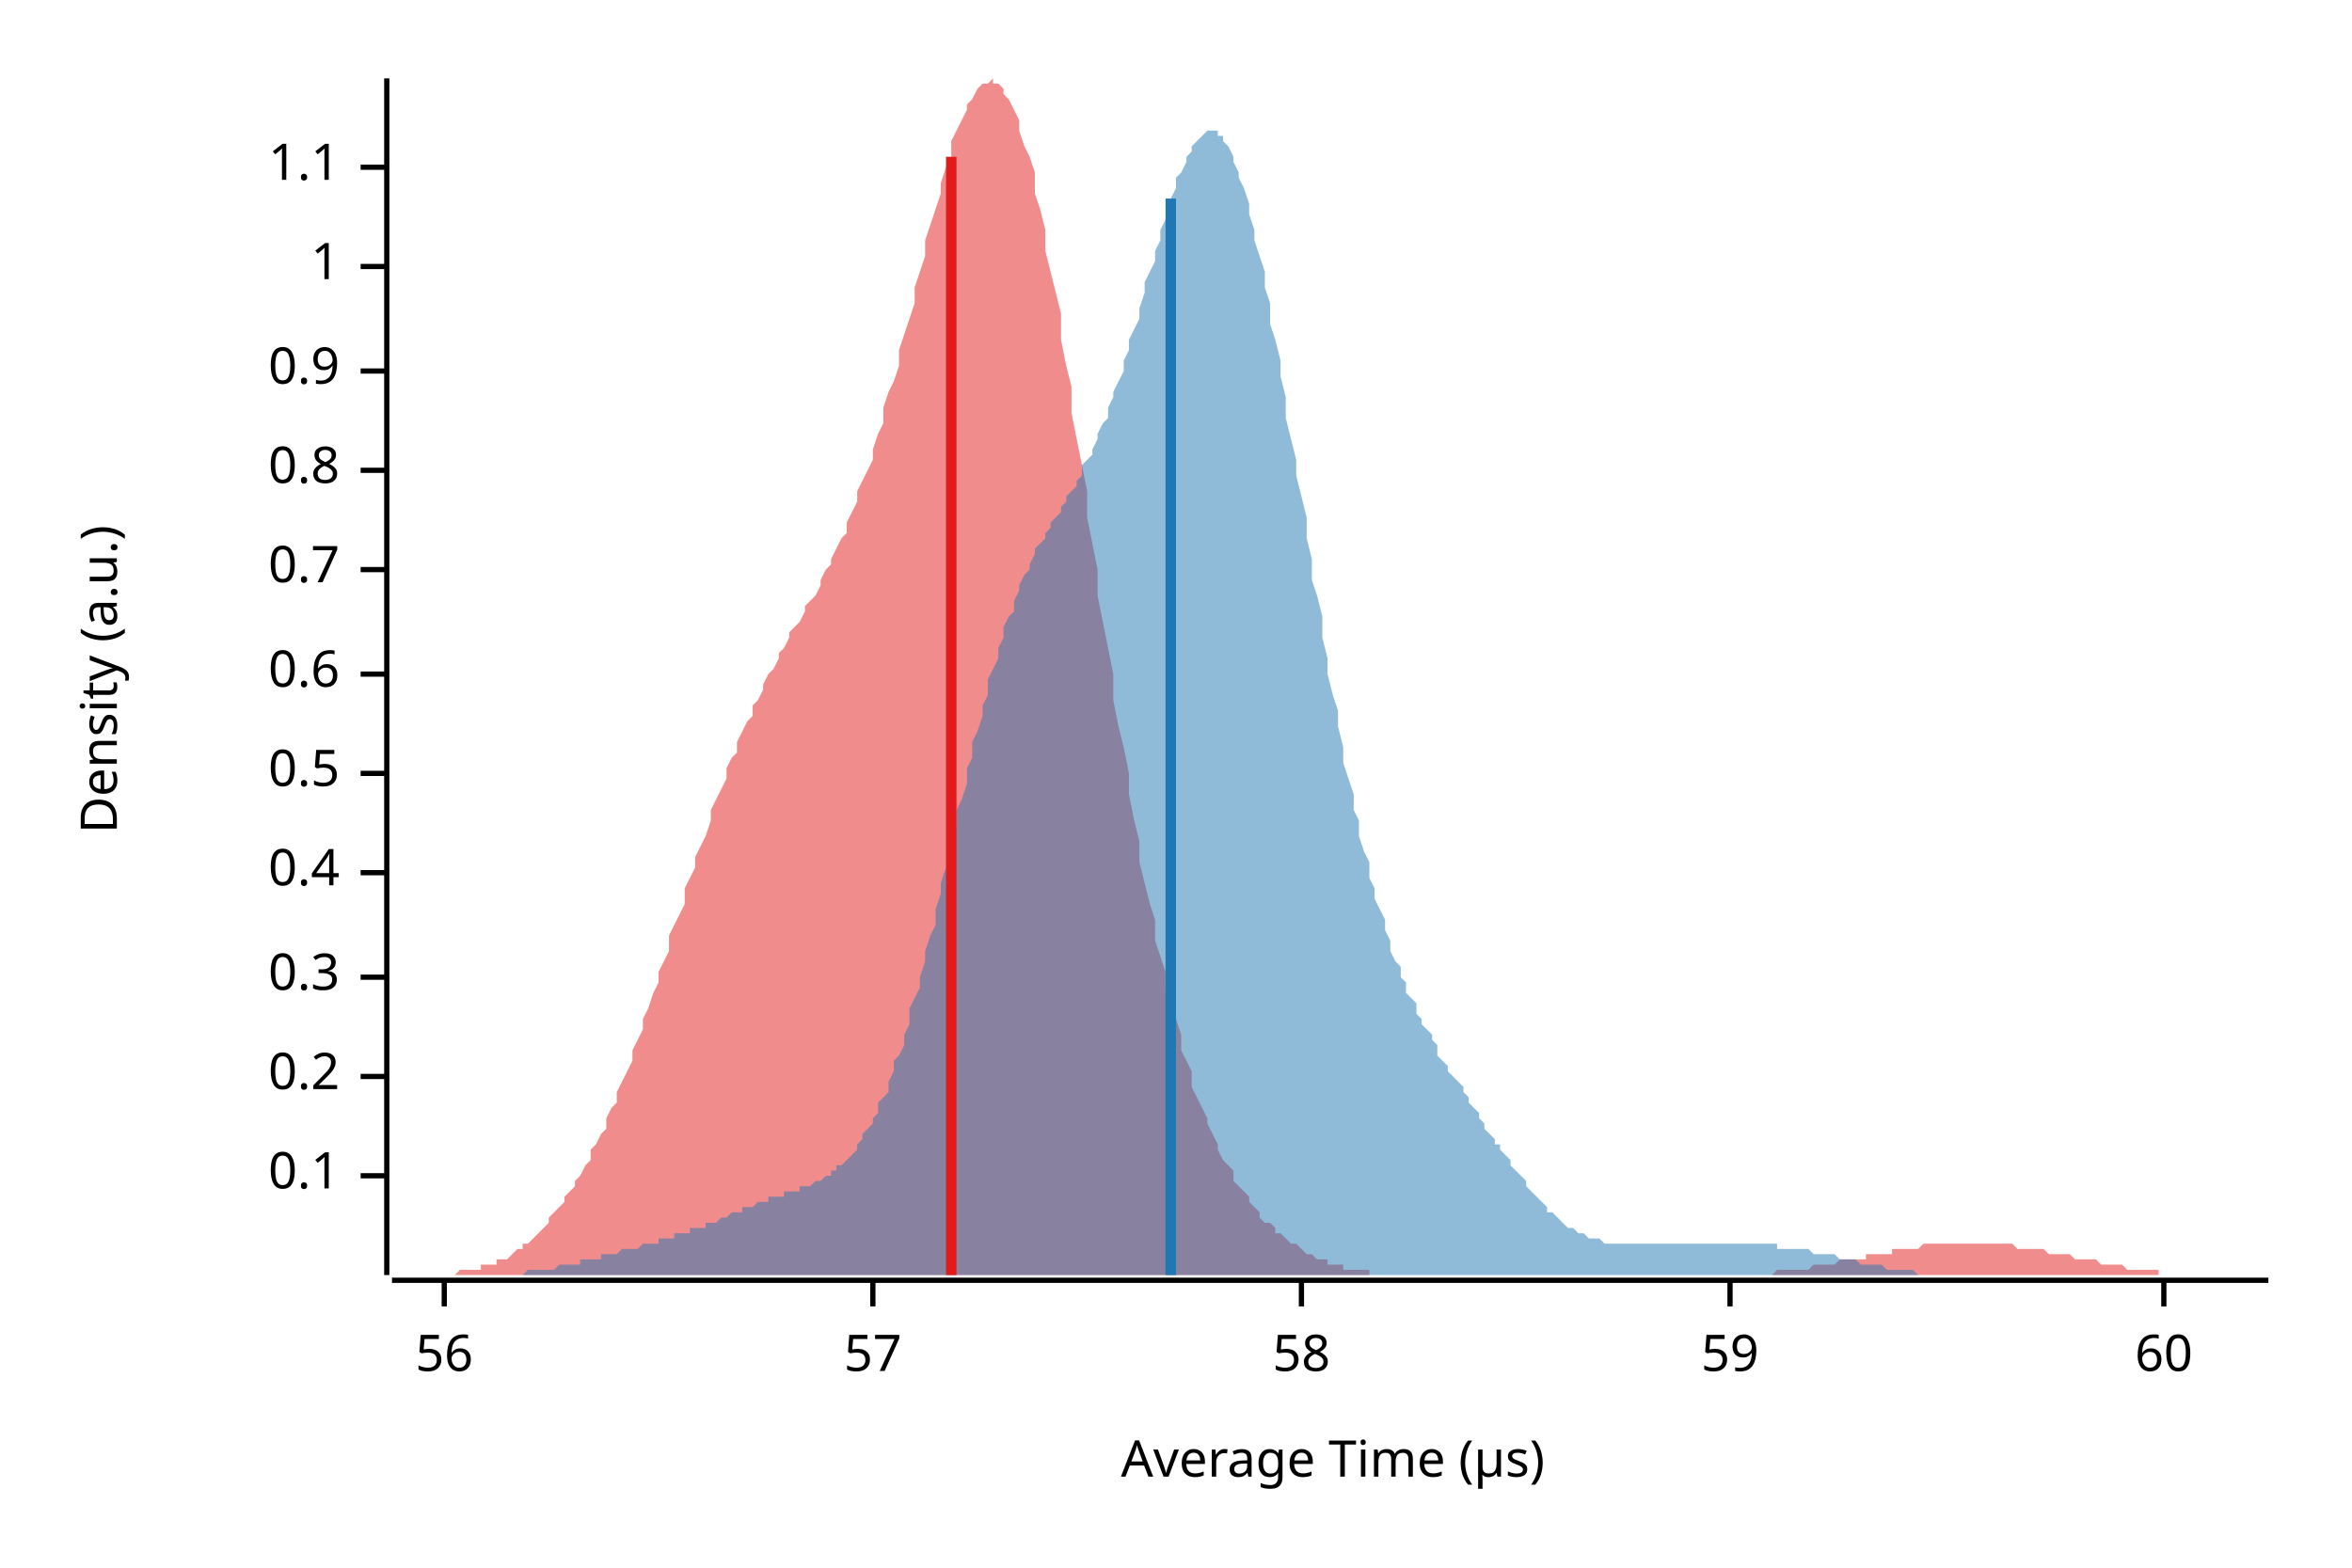
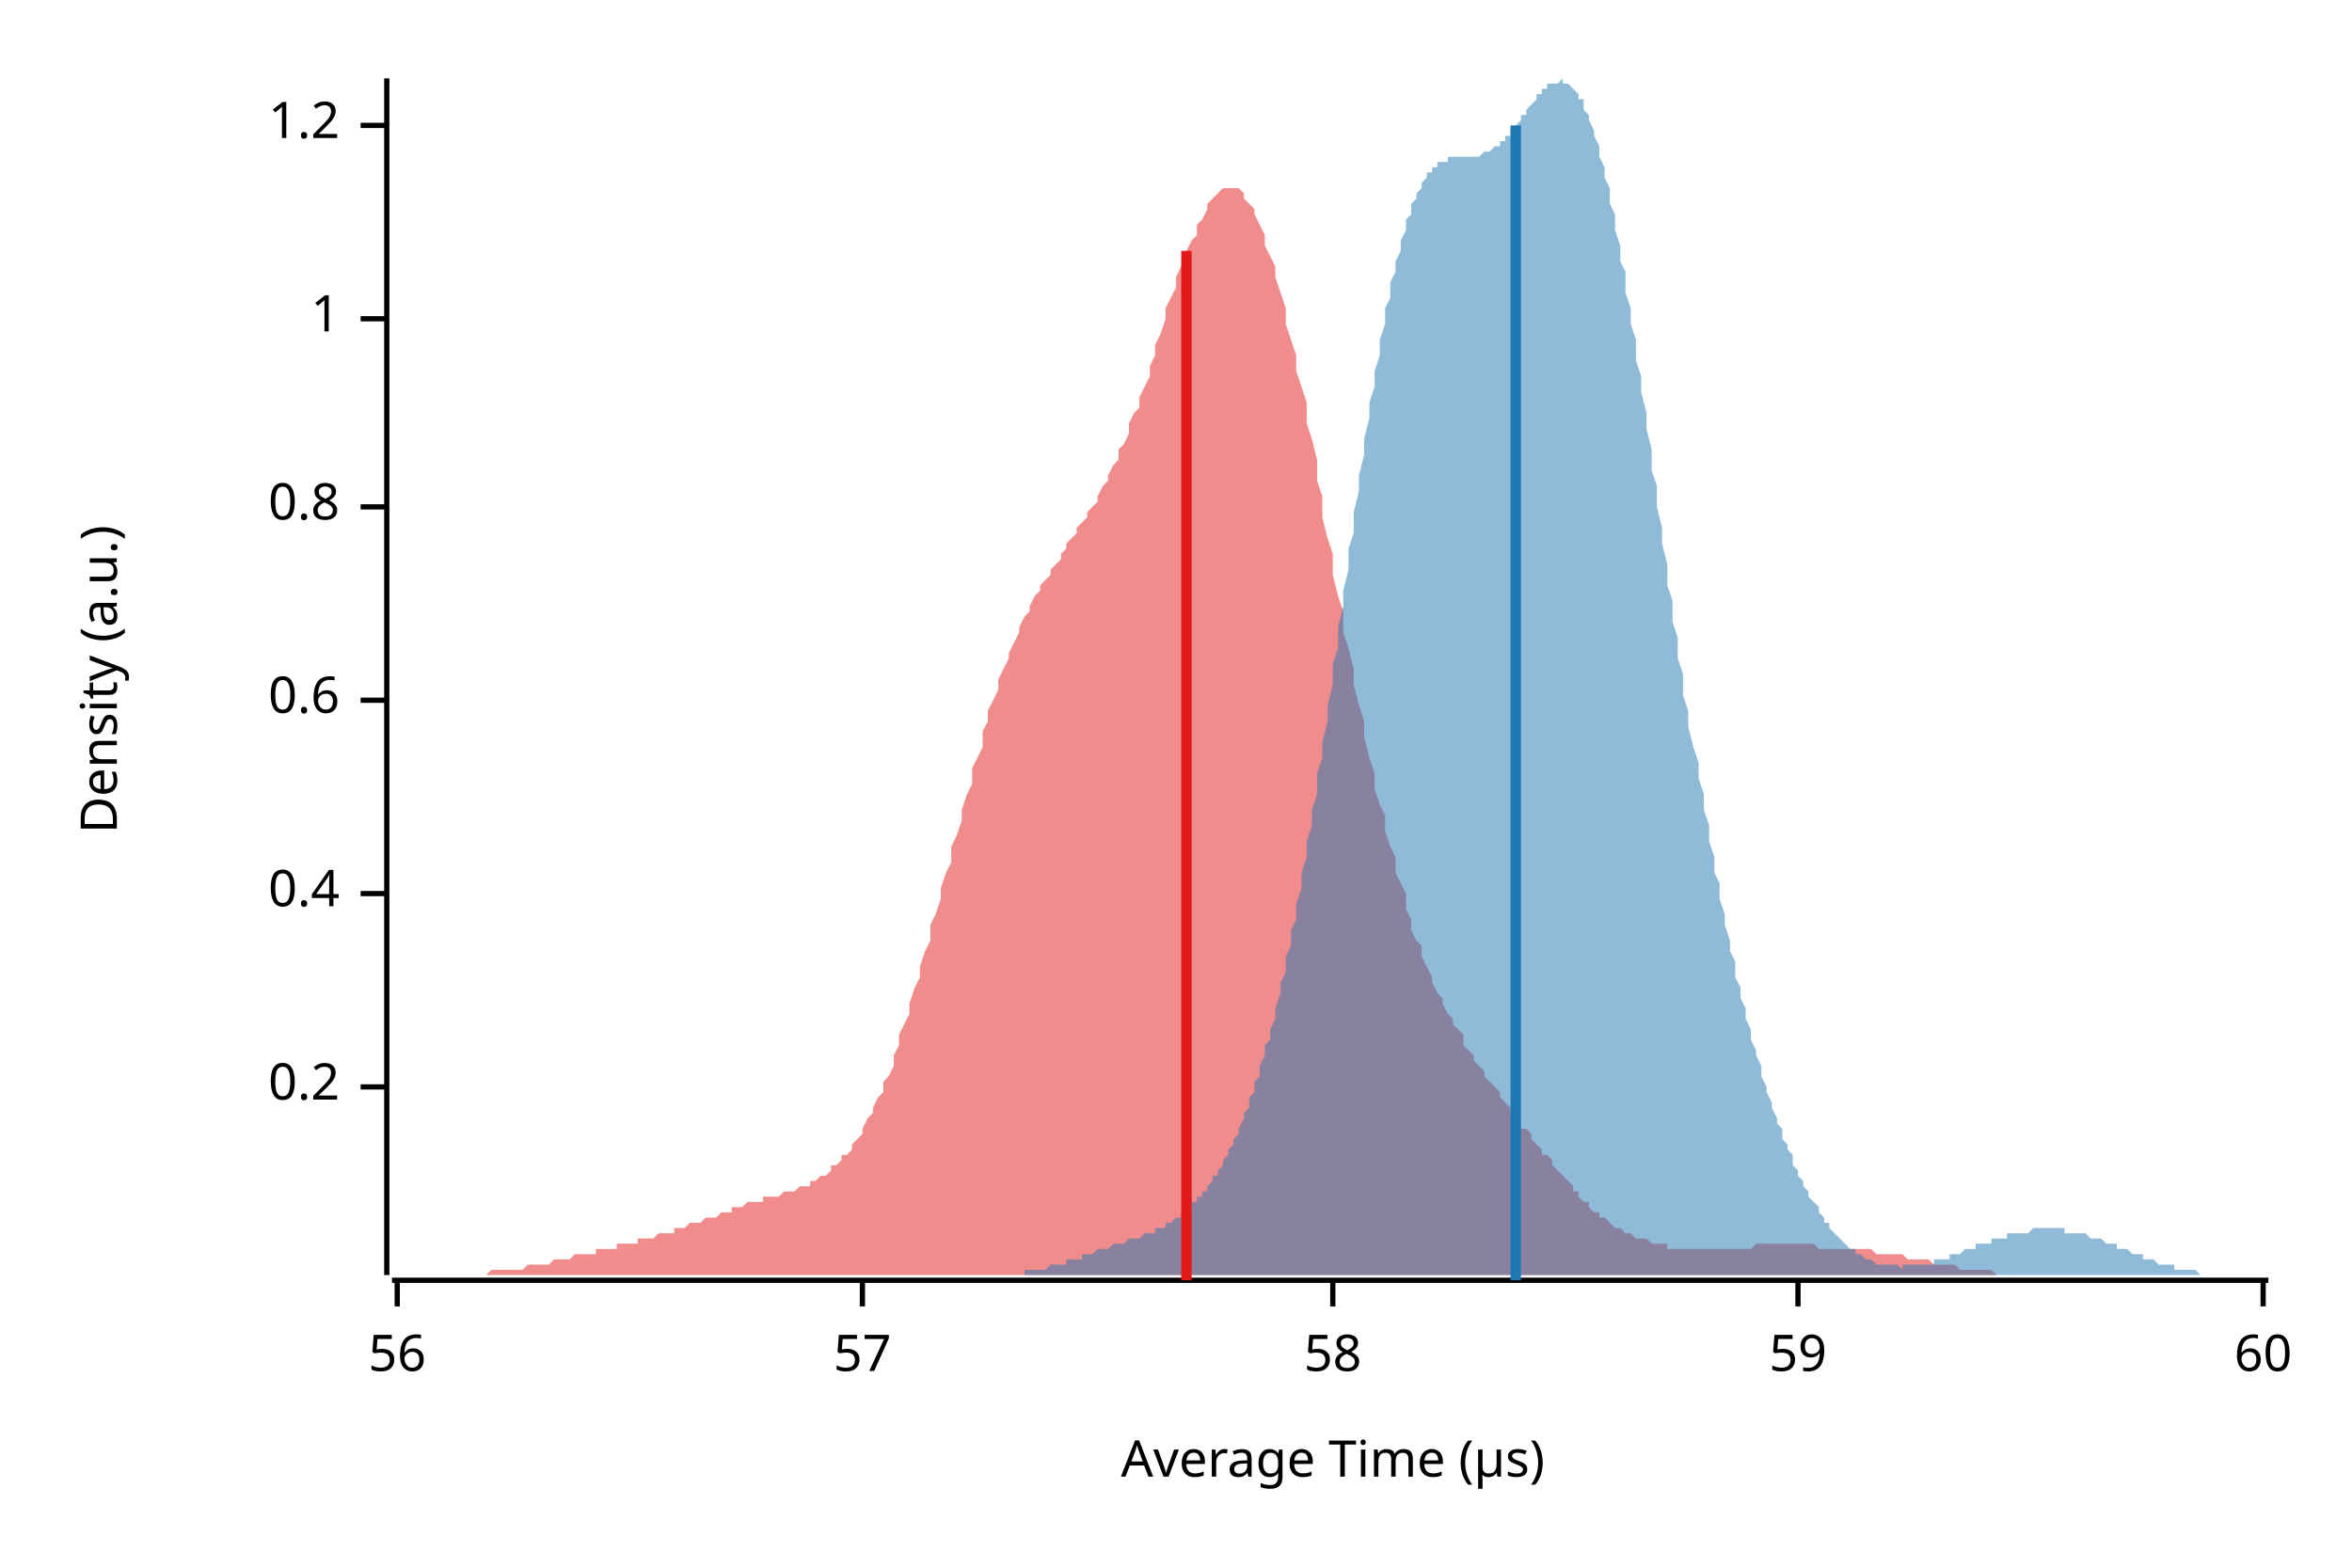
<svg xmlns="http://www.w3.org/2000/svg" width="450" height="300" viewBox="0 0 450 300">
  <text x="15" y="130" dy="0.76em" text-anchor="middle" font-family="sans-serif" font-size="9.677" opacity="1" fill="#000000" transform="rotate(270, 15, 130)">
Density (a.u.)
</text>
  <text x="255" y="285" dy="-0.5ex" text-anchor="middle" font-family="sans-serif" font-size="9.677" opacity="1" fill="#000000">
Average Time (µs)
</text>
  <polyline fill="none" opacity="1" stroke="#000000" stroke-width="1" points="74,15 74,244 " />
-   <text x="65" y="225" dy="0.5ex" text-anchor="end" font-family="sans-serif" font-size="9.677" opacity="1" fill="#000000">
- 0.1
- </text>
-   <polyline fill="none" opacity="1" stroke="#000000" stroke-width="1" points="69,225 74,225 " />
-   <text x="65" y="206" dy="0.5ex" text-anchor="end" font-family="sans-serif" font-size="9.677" opacity="1" fill="#000000">
+   <text x="65" y="208" dy="0.5ex" text-anchor="end" font-family="sans-serif" font-size="9.677" opacity="1" fill="#000000">
0.2
</text>
-   <polyline fill="none" opacity="1" stroke="#000000" stroke-width="1" points="69,206 74,206 " />
-   <text x="65" y="187" dy="0.5ex" text-anchor="end" font-family="sans-serif" font-size="9.677" opacity="1" fill="#000000">
- 0.3
- </text>
-   <polyline fill="none" opacity="1" stroke="#000000" stroke-width="1" points="69,187 74,187 " />
-   <text x="65" y="167" dy="0.5ex" text-anchor="end" font-family="sans-serif" font-size="9.677" opacity="1" fill="#000000">
+   <polyline fill="none" opacity="1" stroke="#000000" stroke-width="1" points="69,208 74,208 " />
+   <text x="65" y="171" dy="0.5ex" text-anchor="end" font-family="sans-serif" font-size="9.677" opacity="1" fill="#000000">
0.4
</text>
-   <polyline fill="none" opacity="1" stroke="#000000" stroke-width="1" points="69,167 74,167 " />
-   <text x="65" y="148" dy="0.5ex" text-anchor="end" font-family="sans-serif" font-size="9.677" opacity="1" fill="#000000">
- 0.5
- </text>
-   <polyline fill="none" opacity="1" stroke="#000000" stroke-width="1" points="69,148 74,148 " />
-   <text x="65" y="129" dy="0.5ex" text-anchor="end" font-family="sans-serif" font-size="9.677" opacity="1" fill="#000000">
+   <polyline fill="none" opacity="1" stroke="#000000" stroke-width="1" points="69,171 74,171 " />
+   <text x="65" y="134" dy="0.5ex" text-anchor="end" font-family="sans-serif" font-size="9.677" opacity="1" fill="#000000">
0.6
</text>
-   <polyline fill="none" opacity="1" stroke="#000000" stroke-width="1" points="69,129 74,129 " />
-   <text x="65" y="109" dy="0.5ex" text-anchor="end" font-family="sans-serif" font-size="9.677" opacity="1" fill="#000000">
- 0.7
- </text>
-   <polyline fill="none" opacity="1" stroke="#000000" stroke-width="1" points="69,109 74,109 " />
-   <text x="65" y="90" dy="0.5ex" text-anchor="end" font-family="sans-serif" font-size="9.677" opacity="1" fill="#000000">
+   <polyline fill="none" opacity="1" stroke="#000000" stroke-width="1" points="69,134 74,134 " />
+   <text x="65" y="97" dy="0.5ex" text-anchor="end" font-family="sans-serif" font-size="9.677" opacity="1" fill="#000000">
0.8
</text>
-   <polyline fill="none" opacity="1" stroke="#000000" stroke-width="1" points="69,90 74,90 " />
-   <text x="65" y="71" dy="0.5ex" text-anchor="end" font-family="sans-serif" font-size="9.677" opacity="1" fill="#000000">
- 0.9
- </text>
-   <polyline fill="none" opacity="1" stroke="#000000" stroke-width="1" points="69,71 74,71 " />
-   <text x="65" y="51" dy="0.5ex" text-anchor="end" font-family="sans-serif" font-size="9.677" opacity="1" fill="#000000">
+   <polyline fill="none" opacity="1" stroke="#000000" stroke-width="1" points="69,97 74,97 " />
+   <text x="65" y="61" dy="0.5ex" text-anchor="end" font-family="sans-serif" font-size="9.677" opacity="1" fill="#000000">
1
</text>
-   <polyline fill="none" opacity="1" stroke="#000000" stroke-width="1" points="69,51 74,51 " />
-   <text x="65" y="32" dy="0.5ex" text-anchor="end" font-family="sans-serif" font-size="9.677" opacity="1" fill="#000000">
- 1.1
+   <polyline fill="none" opacity="1" stroke="#000000" stroke-width="1" points="69,61 74,61 " />
+   <text x="65" y="24" dy="0.5ex" text-anchor="end" font-family="sans-serif" font-size="9.677" opacity="1" fill="#000000">
+ 1.2
</text>
-   <polyline fill="none" opacity="1" stroke="#000000" stroke-width="1" points="69,32 74,32 " />
+   <polyline fill="none" opacity="1" stroke="#000000" stroke-width="1" points="69,24 74,24 " />
  <polyline fill="none" opacity="1" stroke="#000000" stroke-width="1" points="75,245 434,245 " />
-   <text x="85" y="255" dy="0.76em" text-anchor="middle" font-family="sans-serif" font-size="9.677" opacity="1" fill="#000000">
+   <text x="76" y="255" dy="0.76em" text-anchor="middle" font-family="sans-serif" font-size="9.677" opacity="1" fill="#000000">
56
</text>
-   <polyline fill="none" opacity="1" stroke="#000000" stroke-width="1" points="85,245 85,250 " />
-   <text x="167" y="255" dy="0.76em" text-anchor="middle" font-family="sans-serif" font-size="9.677" opacity="1" fill="#000000">
+   <polyline fill="none" opacity="1" stroke="#000000" stroke-width="1" points="76,245 76,250 " />
+   <text x="165" y="255" dy="0.76em" text-anchor="middle" font-family="sans-serif" font-size="9.677" opacity="1" fill="#000000">
57
</text>
-   <polyline fill="none" opacity="1" stroke="#000000" stroke-width="1" points="167,245 167,250 " />
-   <text x="249" y="255" dy="0.76em" text-anchor="middle" font-family="sans-serif" font-size="9.677" opacity="1" fill="#000000">
+   <polyline fill="none" opacity="1" stroke="#000000" stroke-width="1" points="165,245 165,250 " />
+   <text x="255" y="255" dy="0.76em" text-anchor="middle" font-family="sans-serif" font-size="9.677" opacity="1" fill="#000000">
58
</text>
-   <polyline fill="none" opacity="1" stroke="#000000" stroke-width="1" points="249,245 249,250 " />
-   <text x="331" y="255" dy="0.76em" text-anchor="middle" font-family="sans-serif" font-size="9.677" opacity="1" fill="#000000">
+   <polyline fill="none" opacity="1" stroke="#000000" stroke-width="1" points="255,245 255,250 " />
+   <text x="344" y="255" dy="0.76em" text-anchor="middle" font-family="sans-serif" font-size="9.677" opacity="1" fill="#000000">
59
</text>
-   <polyline fill="none" opacity="1" stroke="#000000" stroke-width="1" points="331,245 331,250 " />
-   <text x="414" y="255" dy="0.76em" text-anchor="middle" font-family="sans-serif" font-size="9.677" opacity="1" fill="#000000">
+   <polyline fill="none" opacity="1" stroke="#000000" stroke-width="1" points="344,245 344,250 " />
+   <text x="433" y="255" dy="0.76em" text-anchor="middle" font-family="sans-serif" font-size="9.677" opacity="1" fill="#000000">
60
</text>
-   <polyline fill="none" opacity="1" stroke="#000000" stroke-width="1" points="414,245 414,250 " />
-   <polygon opacity="0.5" fill="#E31A1C" points="75,244 75,244 76,244 77,244 77,244 78,244 79,244 80,244 80,244 81,244 82,244 82,244 83,244 84,244 85,244 85,244 86,244 87,244 87,244 88,243 89,243 90,243 90,243 91,243 92,243 92,242 93,242 94,242 95,242 95,241 96,241 97,241 98,240 98,240 99,239 100,239 100,238 101,238 102,237 103,236 103,236 104,235 105,234 105,233 106,232 107,231 108,230 108,229 109,228 110,227 110,226 111,225 112,223 113,222 113,220 114,219 115,217 116,216 116,214 117,212 118,211 118,209 119,207 120,205 121,203 121,201 122,199 123,197 123,195 124,193 125,190 126,188 126,186 127,184 128,182 128,179 129,177 130,175 131,173 131,170 132,168 133,166 133,164 134,162 135,160 136,157 136,155 137,153 138,151 139,149 139,147 140,145 141,144 141,142 142,140 143,138 144,137 144,135 145,134 146,132 146,131 147,129 148,128 149,126 149,125 150,124 151,122 151,121 152,120 153,119 154,117 154,116 155,115 156,114 157,112 157,111 158,109 159,108 159,107 160,105 161,103 162,102 162,100 163,98 164,96 164,94 165,92 166,90 167,88 167,86 168,83 169,81 169,78 170,75 171,73 172,70 172,67 173,64 174,61 175,58 175,55 176,52 177,49 177,46 178,43 179,40 180,37 180,35 181,32 182,30 182,27 183,25 184,23 185,21 185,20 186,19 187,17 187,17 188,16 189,16 190,15 190,16 191,16 192,17 192,18 193,19 194,21 195,23 195,25 196,28 197,30 198,33 198,37 199,40 200,44 200,48 201,52 202,56 203,60 203,65 204,70 205,74 205,79 206,84 207,89 208,94 208,99 209,104 210,109 210,114 211,119 212,124 213,129 213,134 214,139 215,143 216,148 216,152 217,157 218,161 218,165 219,169 220,173 221,176 221,180 222,183 223,186 223,189 224,192 225,195 226,198 226,201 227,203 228,205 228,208 229,210 230,212 231,214 231,215 232,217 233,219 233,220 234,222 235,223 236,224 236,226 237,227 238,228 239,229 239,230 240,231 241,232 241,233 242,234 243,234 244,235 244,236 245,236 246,237 246,237 247,238 248,238 249,239 249,239 250,240 251,240 251,240 252,241 253,241 254,241 254,242 255,242 256,242 257,242 257,243 258,243 259,243 259,243 260,243 261,243 262,243 262,244 263,244 264,244 264,244 265,244 266,244 267,244 267,244 268,244 269,244 269,244 270,244 271,244 272,244 272,244 273,244 274,244 275,244 275,244 276,244 277,244 277,244 278,244 279,244 280,244 280,244 281,244 282,244 282,244 283,244 284,244 285,244 285,244 286,244 287,244 287,244 288,244 289,244 290,244 290,244 291,244 292,244 292,244 293,244 294,244 295,244 295,244 296,244 297,244 298,244 298,244 299,244 300,244 300,244 301,244 302,244 303,244 303,244 304,244 305,244 305,244 306,244 307,244 308,244 308,244 309,244 310,244 310,244 311,244 312,244 313,244 313,244 314,244 315,244 316,244 316,244 317,244 318,244 318,244 319,244 320,244 321,244 321,244 322,244 323,244 323,244 324,244 325,244 326,244 326,244 327,244 328,244 328,244 329,244 330,244 331,244 331,244 332,244 333,244 333,244 334,244 335,244 336,244 336,244 337,244 338,244 339,244 339,244 340,243 341,243 341,243 342,243 343,243 344,243 344,243 345,243 346,243 346,243 347,242 348,242 349,242 349,242 350,242 351,242 351,242 352,241 353,241 354,241 354,241 355,241 356,241 357,241 357,240 358,240 359,240 359,240 360,240 361,240 362,240 362,239 363,239 364,239 364,239 365,239 366,239 367,239 367,239 368,238 369,238 369,238 370,238 371,238 372,238 372,238 373,238 374,238 375,238 375,238 376,238 377,238 377,238 378,238 379,238 380,238 380,238 381,238 382,238 382,238 383,238 384,238 385,238 385,238 386,239 387,239 387,239 388,239 389,239 390,239 390,239 391,239 392,240 392,240 393,240 394,240 395,240 395,240 396,240 397,241 398,241 398,241 399,241 400,241 400,241 401,241 402,242 403,242 403,242 404,242 405,242 405,242 406,242 407,243 408,243 408,243 409,243 410,243 410,243 411,243 412,243 413,243 413,244 414,244 415,244 416,244 416,244 417,244 418,244 418,244 419,244 420,244 421,244 421,244 422,244 423,244 423,244 424,244 425,244 426,244 426,244 427,244 428,244 428,244 429,244 430,244 431,244 431,244 432,244 433,244 434,244 434,244 75,244 " />
-   <polygon opacity="0.5" fill="#1F78B4" points="84,244 84,244 85,244 85,244 86,244 87,244 87,244 88,244 88,244 89,244 90,244 90,244 91,244 91,244 92,244 93,244 93,244 94,244 94,244 95,244 96,244 96,244 97,244 97,244 98,244 99,244 99,244 100,244 100,244 101,243 102,243 102,243 103,243 103,243 104,243 105,243 105,243 106,243 106,243 107,242 108,242 108,242 109,242 109,242 110,242 111,242 111,241 112,241 112,241 113,241 114,241 114,241 115,241 115,240 116,240 117,240 117,240 118,240 118,240 119,239 120,239 120,239 121,239 121,239 122,239 123,238 123,238 124,238 124,238 125,238 126,238 126,237 127,237 127,237 128,237 129,237 129,236 130,236 130,236 131,236 132,236 132,235 133,235 133,235 134,235 135,235 135,234 136,234 136,234 137,234 138,233 138,233 139,233 139,233 140,232 141,232 141,232 142,232 142,231 143,231 144,231 144,231 145,230 145,230 146,230 147,230 147,229 148,229 148,229 149,229 150,229 150,228 151,228 151,228 152,228 153,228 153,227 154,227 154,227 155,227 156,226 156,226 157,226 157,226 158,225 159,225 159,224 160,224 160,223 161,223 162,222 162,222 163,221 164,220 164,219 165,218 165,217 166,216 167,215 167,214 168,213 168,211 169,210 170,209 170,207 171,205 171,203 172,202 173,200 173,198 174,196 174,193 175,191 176,189 176,187 177,184 177,182 178,179 179,177 179,174 180,171 180,169 181,166 182,163 182,161 183,158 183,155 184,153 185,150 185,147 186,145 186,142 187,140 188,137 188,135 189,133 189,130 190,128 191,126 191,124 192,122 192,120 193,118 194,117 194,115 195,113 195,112 196,110 197,109 197,108 198,106 198,105 199,104 200,103 200,102 201,101 201,100 202,99 203,98 203,97 204,96 204,95 205,94 206,93 206,92 207,91 207,89 208,88 209,87 209,86 210,84 210,83 211,81 212,80 212,78 213,76 213,75 214,73 215,71 215,69 216,67 216,65 217,63 218,61 218,59 219,56 219,54 220,52 221,50 221,48 222,46 222,44 223,42 224,40 224,38 225,36 225,34 226,33 227,31 227,30 228,29 228,28 229,27 230,26 230,26 231,25 231,25 232,25 233,25 233,26 234,26 234,27 235,28 236,30 236,31 237,33 237,34 238,36 239,39 239,41 240,44 240,46 241,49 242,52 242,55 243,58 243,62 244,65 245,69 245,72 246,76 246,80 247,84 248,88 248,91 249,95 250,99 250,103 251,107 251,111 252,114 253,118 253,122 254,126 254,129 255,133 256,136 256,139 257,143 257,146 258,149 259,152 259,155 260,157 260,160 261,163 262,165 262,168 263,170 263,172 264,174 265,176 265,178 266,180 266,182 267,184 268,185 268,187 269,188 269,190 270,191 271,192 271,194 272,195 272,196 273,197 274,198 274,199 275,200 275,202 276,203 277,204 277,205 278,206 278,206 279,207 280,208 280,209 281,210 281,211 282,212 283,213 283,214 284,215 284,216 285,217 286,218 286,219 287,219 287,220 288,221 289,222 289,223 290,224 290,224 291,225 292,226 292,227 293,228 293,228 294,229 295,230 295,230 296,231 296,232 297,232 298,233 298,233 299,234 299,234 300,235 301,235 301,235 302,236 302,236 303,236 304,237 304,237 305,237 305,237 306,237 307,238 307,238 308,238 308,238 309,238 310,238 310,238 311,238 311,238 312,238 313,238 313,238 314,238 314,238 315,238 316,238 316,238 317,238 317,238 318,238 319,238 319,238 320,238 320,238 321,238 322,238 322,238 323,238 323,238 324,238 325,238 325,238 326,238 326,238 327,238 328,238 328,238 329,238 329,238 330,238 331,238 331,238 332,238 333,238 333,238 334,238 334,238 335,238 336,238 336,238 337,238 337,238 338,238 339,238 339,238 340,238 340,239 341,239 342,239 342,239 343,239 343,239 344,239 345,239 345,239 346,239 346,239 347,240 348,240 348,240 349,240 349,240 350,240 351,240 351,240 352,241 352,241 353,241 354,241 354,241 355,241 355,241 356,242 357,242 357,242 358,242 358,242 359,242 360,242 360,242 361,243 361,243 362,243 363,243 363,243 364,243 364,243 365,243 366,243 366,243 367,244 367,244 368,244 369,244 369,244 370,244 370,244 371,244 372,244 372,244 373,244 373,244 374,244 375,244 375,244 376,244 376,244 377,244 378,244 378,244 379,244 379,244 380,244 381,244 381,244 382,244 382,244 383,244 384,244 384,244 84,244 " />
-   <polyline fill="none" opacity="1" stroke="#E31A1C" stroke-width="2" points="182,244 182,30 " />
-   <polyline fill="none" opacity="1" stroke="#1F78B4" stroke-width="2" points="224,244 224,38 " />
+   <polyline fill="none" opacity="1" stroke="#000000" stroke-width="1" points="433,245 433,250 " />
+   <polygon opacity="0.5" fill="#E31A1C" points="75,244 75,244 76,244 76,244 77,244 78,244 78,244 79,244 80,244 80,244 81,244 82,244 82,244 83,244 84,244 84,244 85,244 86,244 86,244 87,244 88,244 88,244 89,244 90,244 90,244 91,244 91,244 92,244 93,244 93,244 94,243 95,243 95,243 96,243 97,243 97,243 98,243 99,243 99,243 100,243 101,242 101,242 102,242 103,242 103,242 104,242 105,242 105,242 106,241 107,241 107,241 108,241 108,241 109,241 110,240 110,240 111,240 112,240 112,240 113,240 114,240 114,239 115,239 116,239 116,239 117,239 118,239 118,238 119,238 120,238 120,238 121,238 122,238 122,237 123,237 123,237 124,237 125,237 125,237 126,236 127,236 127,236 128,236 129,236 129,235 130,235 131,235 131,235 132,234 133,234 133,234 134,234 135,233 135,233 136,233 137,233 137,233 138,232 139,232 139,232 140,232 140,231 141,231 142,231 142,231 143,230 144,230 144,230 145,230 146,230 146,229 147,229 148,229 148,229 149,229 150,228 150,228 151,228 152,228 152,228 153,227 154,227 154,227 155,227 155,226 156,226 157,225 157,225 158,225 159,224 159,223 160,223 161,222 161,221 162,221 163,220 163,219 164,218 165,217 165,216 166,214 167,213 167,212 168,210 169,209 169,207 170,206 171,204 171,202 172,200 172,198 173,196 174,194 174,192 175,189 176,187 176,185 177,182 178,180 178,177 179,175 180,172 180,170 181,167 182,165 182,162 183,160 184,157 184,155 185,152 186,150 186,147 187,145 188,143 188,140 189,138 189,136 190,134 191,132 191,130 192,128 193,126 193,125 194,123 195,121 195,120 196,118 197,117 197,116 198,114 199,113 199,112 200,111 201,110 201,109 202,108 203,107 203,106 204,105 204,104 205,103 206,102 206,101 207,100 208,99 208,98 209,97 210,96 210,95 211,93 212,92 212,91 213,89 214,88 214,86 215,85 216,83 216,81 217,79 218,78 218,76 219,74 220,72 220,70 221,68 221,66 222,64 223,61 223,59 224,57 225,55 225,53 226,51 227,50 227,48 228,46 229,45 229,43 230,42 231,40 231,39 232,38 233,37 233,37 234,36 235,36 235,36 236,36 236,36 237,36 238,37 238,38 239,39 240,40 240,41 241,43 242,45 242,47 243,49 244,51 244,53 245,56 246,59 246,62 247,65 248,68 248,71 249,74 250,77 250,81 251,84 252,88 252,92 253,95 253,99 254,103 255,106 255,110 256,114 257,117 257,121 258,124 259,128 259,131 260,135 261,138 261,141 262,145 263,148 263,151 264,154 265,156 265,159 266,162 267,164 267,167 268,169 269,171 269,174 270,176 270,178 271,180 272,181 272,183 273,185 274,187 274,188 275,190 276,191 276,192 277,194 278,195 278,196 279,197 280,198 280,200 281,201 282,202 282,203 283,204 284,205 284,206 285,207 285,207 286,208 287,209 287,210 288,211 289,212 289,213 290,214 291,215 291,216 292,216 293,217 293,218 294,219 295,220 295,221 296,221 297,222 297,223 298,224 299,225 299,225 300,226 301,227 301,228 302,228 302,229 303,230 304,230 304,231 305,232 306,232 306,233 307,233 308,234 308,234 309,235 310,235 310,235 311,236 312,236 312,236 313,237 314,237 314,237 315,237 316,238 316,238 317,238 317,238 318,238 319,238 319,239 320,239 321,239 321,239 322,239 323,239 323,239 324,239 325,239 325,239 326,239 327,239 327,239 328,239 329,239 329,239 330,239 331,239 331,239 332,239 333,239 333,239 334,239 334,239 335,239 336,238 336,238 337,238 338,238 338,238 339,238 340,238 340,238 341,238 342,238 342,238 343,238 344,238 344,238 345,238 346,238 346,238 347,238 348,239 348,239 349,239 350,239 350,239 351,239 351,239 352,239 353,239 353,239 354,239 355,239 355,239 356,239 357,239 357,239 358,239 359,240 359,240 360,240 361,240 361,240 362,240 363,240 363,240 364,240 365,241 365,241 366,241 366,241 367,241 368,241 368,241 369,241 370,242 370,242 371,242 372,242 372,242 373,242 374,242 374,242 375,243 376,243 376,243 377,243 378,243 378,243 379,243 380,243 380,243 381,243 382,244 382,244 383,244 383,244 384,244 385,244 385,244 386,244 387,244 387,244 388,244 389,244 389,244 390,244 391,244 391,244 392,244 393,244 393,244 394,244 395,244 395,244 396,244 397,244 397,244 398,244 398,244 399,244 400,244 400,244 400,244 75,244 " />
+   <polygon opacity="0.5" fill="#1F78B4" points="183,244 183,244 184,244 184,244 185,244 185,244 186,244 186,244 187,244 187,244 188,244 188,244 189,244 189,244 190,244 190,244 191,244 191,244 192,244 192,244 193,244 193,244 194,244 194,244 195,244 195,244 196,244 196,243 197,243 197,243 198,243 198,243 199,243 199,243 200,243 200,243 201,242 201,242 202,242 202,242 203,242 203,242 204,242 204,241 205,241 205,241 206,241 206,241 207,241 207,240 208,240 208,240 209,240 209,240 210,239 210,239 211,239 211,239 212,239 212,239 213,238 213,238 214,238 215,238 215,238 216,237 216,237 217,237 217,237 218,237 218,237 219,236 219,236 220,236 220,236 221,236 221,235 222,235 222,235 223,235 223,234 224,234 224,234 225,233 225,233 226,233 226,232 227,232 227,231 228,231 228,230 229,230 229,229 230,229 230,228 231,228 231,227 232,226 232,225 233,225 233,224 234,223 234,222 235,221 235,220 236,219 236,218 237,217 237,216 238,214 238,213 239,212 239,210 240,209 240,207 241,206 241,204 242,202 242,200 243,199 243,197 244,195 244,193 245,190 245,188 246,186 246,183 247,181 247,178 248,176 248,173 249,170 249,167 250,164 250,161 251,158 251,155 252,152 252,148 253,145 253,142 254,138 254,135 255,131 255,127 256,124 256,120 257,116 257,113 258,109 258,105 259,102 259,98 260,94 260,91 261,87 261,84 262,80 262,77 263,74 263,71 264,68 264,65 265,62 265,59 266,57 266,54 267,52 267,50 268,48 268,46 269,44 269,42 270,41 270,39 271,38 271,37 272,36 272,35 273,34 273,33 274,33 274,32 275,32 275,31 276,31 276,31 277,31 277,30 278,30 278,30 279,30 279,30 280,30 280,30 281,30 281,30 282,30 282,30 283,30 283,30 284,29 284,29 285,29 285,29 286,28 286,28 287,28 287,27 288,27 288,26 289,26 289,25 290,24 290,24 291,23 291,22 292,22 292,21 293,20 293,20 294,19 294,18 295,18 295,17 296,17 296,16 297,16 297,16 298,16 298,16 299,15 299,16 300,16 300,16 301,17 301,17 302,18 302,19 303,19 303,21 304,22 304,23 305,25 305,26 306,28 306,30 307,32 307,34 308,36 308,39 309,41 309,44 310,47 310,50 311,52 311,56 312,59 312,62 313,65 313,69 314,72 314,75 315,79 315,82 316,86 316,90 317,93 317,97 318,101 318,104 319,108 319,112 320,115 320,119 321,122 321,126 322,129 322,133 323,136 323,139 324,143 325,146 325,149 326,152 326,155 327,158 327,161 328,164 328,167 329,169 329,172 330,175 330,177 331,180 331,182 332,184 332,187 333,189 333,191 334,193 334,195 335,197 335,199 336,201 336,202 337,204 337,206 338,208 338,209 339,211 339,212 340,214 340,215 341,216 341,218 342,219 342,220 343,221 343,223 344,224 344,225 345,226 345,227 346,228 346,229 347,230 347,230 348,231 348,232 349,233 349,234 350,234 350,235 351,236 351,236 352,237 352,237 353,238 353,238 354,239 354,239 355,239 355,240 356,240 356,240 357,241 357,241 358,241 358,241 359,242 359,242 360,242 360,242 361,242 361,242 362,242 362,242 363,242 363,242 364,243 364,242 365,242 365,242 366,242 366,242 367,242 367,242 368,242 368,242 369,242 369,242 370,242 370,241 371,241 371,241 372,241 372,241 373,241 373,240 374,240 374,240 375,240 375,240 376,239 376,239 377,239 377,239 378,239 378,238 379,238 379,238 380,238 380,238 381,238 381,237 382,237 382,237 383,237 383,237 384,237 384,236 385,236 385,236 386,236 386,236 387,236 387,236 388,236 388,236 389,235 389,235 390,235 390,235 391,235 391,235 392,235 392,235 393,235 393,235 394,235 394,235 395,235 395,236 396,236 396,236 397,236 397,236 398,236 398,236 399,236 399,236 400,237 400,237 401,237 401,237 402,237 402,237 403,238 403,238 404,238 404,238 405,238 405,239 406,239 406,239 407,239 407,239 408,240 408,240 409,240 409,240 410,240 410,241 411,241 411,241 412,241 412,241 413,242 413,242 414,242 414,242 415,242 415,242 416,242 416,243 417,243 417,243 418,243 418,243 419,243 419,243 420,243 420,243 421,244 421,244 422,244 422,244 423,244 423,244 424,244 424,244 425,244 425,244 426,244 426,244 427,244 427,244 428,244 428,244 429,244 429,244 430,244 430,244 431,244 431,244 432,244 432,244 433,244 434,244 434,244 183,244 " />
+   <polyline fill="none" opacity="1" stroke="#E31A1C" stroke-width="2" points="227,245 227,48 " />
+   <polyline fill="none" opacity="1" stroke="#1F78B4" stroke-width="2" points="290,245 290,24 " />
</svg>
